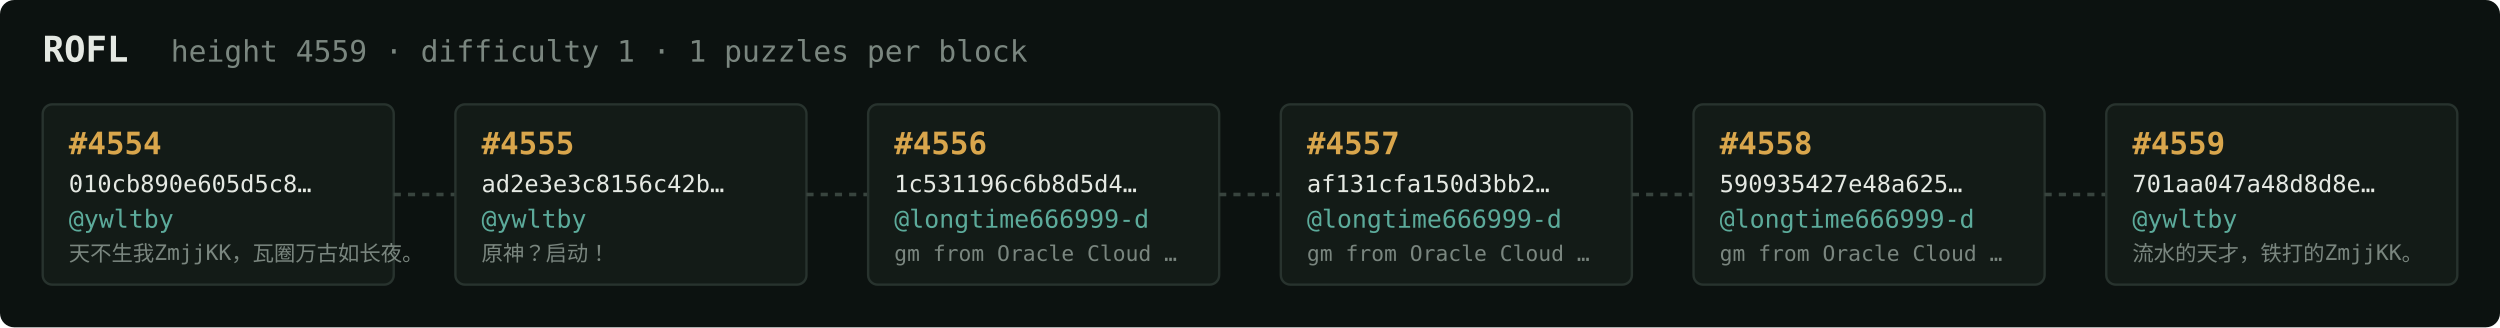
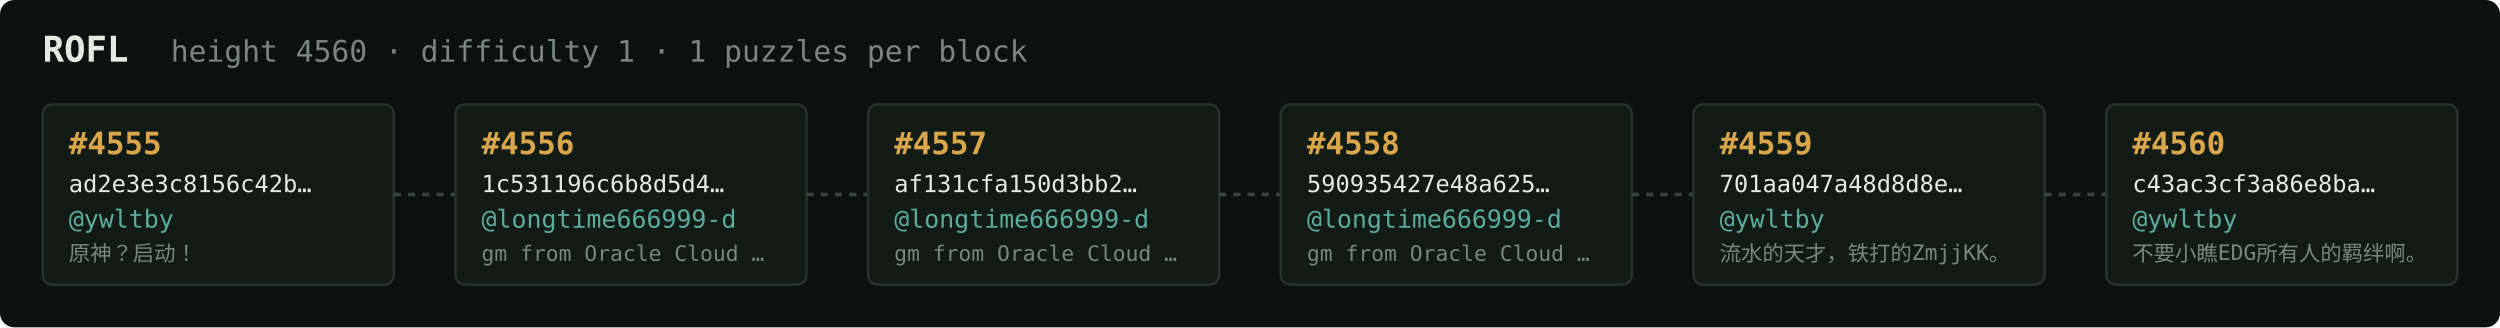
<svg xmlns="http://www.w3.org/2000/svg" width="1054" height="138" viewBox="0 0 1054 138" font-family="ui-monospace,SFMono-Regular,Menlo,monospace">
  <rect fill="#0c1210" width="1054" height="138" rx="6" />
  <text x="18" y="26" fill="#e5e9e3" font-size="15" font-weight="700">ROFL</text>
-   <text x="72" y="26" fill="#7a867f" font-size="12.5">height 4559 · difficulty 1 · 1 puzzles per block</text>
+   <text x="72" y="26" fill="#7a867f" font-size="12.5">height 4560 · difficulty 1 · 1 puzzles per block</text>
  <rect x="18" y="44" width="148" height="76" rx="4" fill="#131b17" stroke="#28332e" stroke-width="1" />
-   <text x="29" y="65" fill="#d9a64c" font-size="13" font-weight="700">#4554</text>
-   <text x="29" y="81" fill="#e5e9e3" font-size="10">010cb890e605d5c8…</text>
+   <text x="29" y="65" fill="#d9a64c" font-size="13" font-weight="700">#4555</text>
+   <text x="29" y="81" fill="#e5e9e3" font-size="10">ad2e3e3c8156c42b…</text>
  <text x="29" y="96" fill="#5cab9b" font-size="10.5">@ywltby</text>
-   <text x="29" y="110" fill="#7a867f" font-size="9">天不生我ZmjjKK，瓦圈万古如长夜。</text>
+   <text x="29" y="110" fill="#7a867f" font-size="9">原神？启动！</text>
  <line x1="166" y1="82.0" x2="192" y2="82.0" stroke="#38443e" stroke-width="1.5" stroke-dasharray="3 3" />
  <rect x="192" y="44" width="148" height="76" rx="4" fill="#131b17" stroke="#28332e" stroke-width="1" />
-   <text x="203" y="65" fill="#d9a64c" font-size="13" font-weight="700">#4555</text>
-   <text x="203" y="81" fill="#e5e9e3" font-size="10">ad2e3e3c8156c42b…</text>
-   <text x="203" y="96" fill="#5cab9b" font-size="10.5">@ywltby</text>
-   <text x="203" y="110" fill="#7a867f" font-size="9">原神？启动！</text>
+   <text x="203" y="65" fill="#d9a64c" font-size="13" font-weight="700">#4556</text>
+   <text x="203" y="81" fill="#e5e9e3" font-size="10">1c531196c6b8d5d4…</text>
+   <text x="203" y="96" fill="#5cab9b" font-size="10.5">@longtime666999-d</text>
+   <text x="203" y="110" fill="#7a867f" font-size="9">gm from Oracle Cloud …</text>
  <line x1="340" y1="82.0" x2="366" y2="82.0" stroke="#38443e" stroke-width="1.5" stroke-dasharray="3 3" />
  <rect x="366" y="44" width="148" height="76" rx="4" fill="#131b17" stroke="#28332e" stroke-width="1" />
-   <text x="377" y="65" fill="#d9a64c" font-size="13" font-weight="700">#4556</text>
-   <text x="377" y="81" fill="#e5e9e3" font-size="10">1c531196c6b8d5d4…</text>
+   <text x="377" y="65" fill="#d9a64c" font-size="13" font-weight="700">#4557</text>
+   <text x="377" y="81" fill="#e5e9e3" font-size="10">af131cfa150d3bb2…</text>
  <text x="377" y="96" fill="#5cab9b" font-size="10.5">@longtime666999-d</text>
  <text x="377" y="110" fill="#7a867f" font-size="9">gm from Oracle Cloud …</text>
  <line x1="514" y1="82.0" x2="540" y2="82.0" stroke="#38443e" stroke-width="1.5" stroke-dasharray="3 3" />
  <rect x="540" y="44" width="148" height="76" rx="4" fill="#131b17" stroke="#28332e" stroke-width="1" />
-   <text x="551" y="65" fill="#d9a64c" font-size="13" font-weight="700">#4557</text>
-   <text x="551" y="81" fill="#e5e9e3" font-size="10">af131cfa150d3bb2…</text>
+   <text x="551" y="65" fill="#d9a64c" font-size="13" font-weight="700">#4558</text>
+   <text x="551" y="81" fill="#e5e9e3" font-size="10">590935427e48a625…</text>
  <text x="551" y="96" fill="#5cab9b" font-size="10.5">@longtime666999-d</text>
  <text x="551" y="110" fill="#7a867f" font-size="9">gm from Oracle Cloud …</text>
  <line x1="688" y1="82.0" x2="714" y2="82.0" stroke="#38443e" stroke-width="1.5" stroke-dasharray="3 3" />
  <rect x="714" y="44" width="148" height="76" rx="4" fill="#131b17" stroke="#28332e" stroke-width="1" />
-   <text x="725" y="65" fill="#d9a64c" font-size="13" font-weight="700">#4558</text>
-   <text x="725" y="81" fill="#e5e9e3" font-size="10">590935427e48a625…</text>
-   <text x="725" y="96" fill="#5cab9b" font-size="10.5">@longtime666999-d</text>
-   <text x="725" y="110" fill="#7a867f" font-size="9">gm from Oracle Cloud …</text>
+   <text x="725" y="65" fill="#d9a64c" font-size="13" font-weight="700">#4559</text>
+   <text x="725" y="81" fill="#e5e9e3" font-size="10">701aa047a48d8d8e…</text>
+   <text x="725" y="96" fill="#5cab9b" font-size="10.5">@ywltby</text>
+   <text x="725" y="110" fill="#7a867f" font-size="9">流水的天才，铁打的ZmjjKK。</text>
  <line x1="862" y1="82.0" x2="888" y2="82.0" stroke="#38443e" stroke-width="1.5" stroke-dasharray="3 3" />
  <rect x="888" y="44" width="148" height="76" rx="4" fill="#131b17" stroke="#28332e" stroke-width="1" />
-   <text x="899" y="65" fill="#d9a64c" font-size="13" font-weight="700">#4559</text>
-   <text x="899" y="81" fill="#e5e9e3" font-size="10">701aa047a48d8d8e…</text>
+   <text x="899" y="65" fill="#d9a64c" font-size="13" font-weight="700">#4560</text>
+   <text x="899" y="81" fill="#e5e9e3" font-size="10">c43ac3cf3a86e8ba…</text>
  <text x="899" y="96" fill="#5cab9b" font-size="10.5">@ywltby</text>
-   <text x="899" y="110" fill="#7a867f" font-size="9">流水的天才，铁打的ZmjjKK。</text>
+   <text x="899" y="110" fill="#7a867f" font-size="9">不要小瞧EDG所有人的羁绊啊。</text>
</svg>
